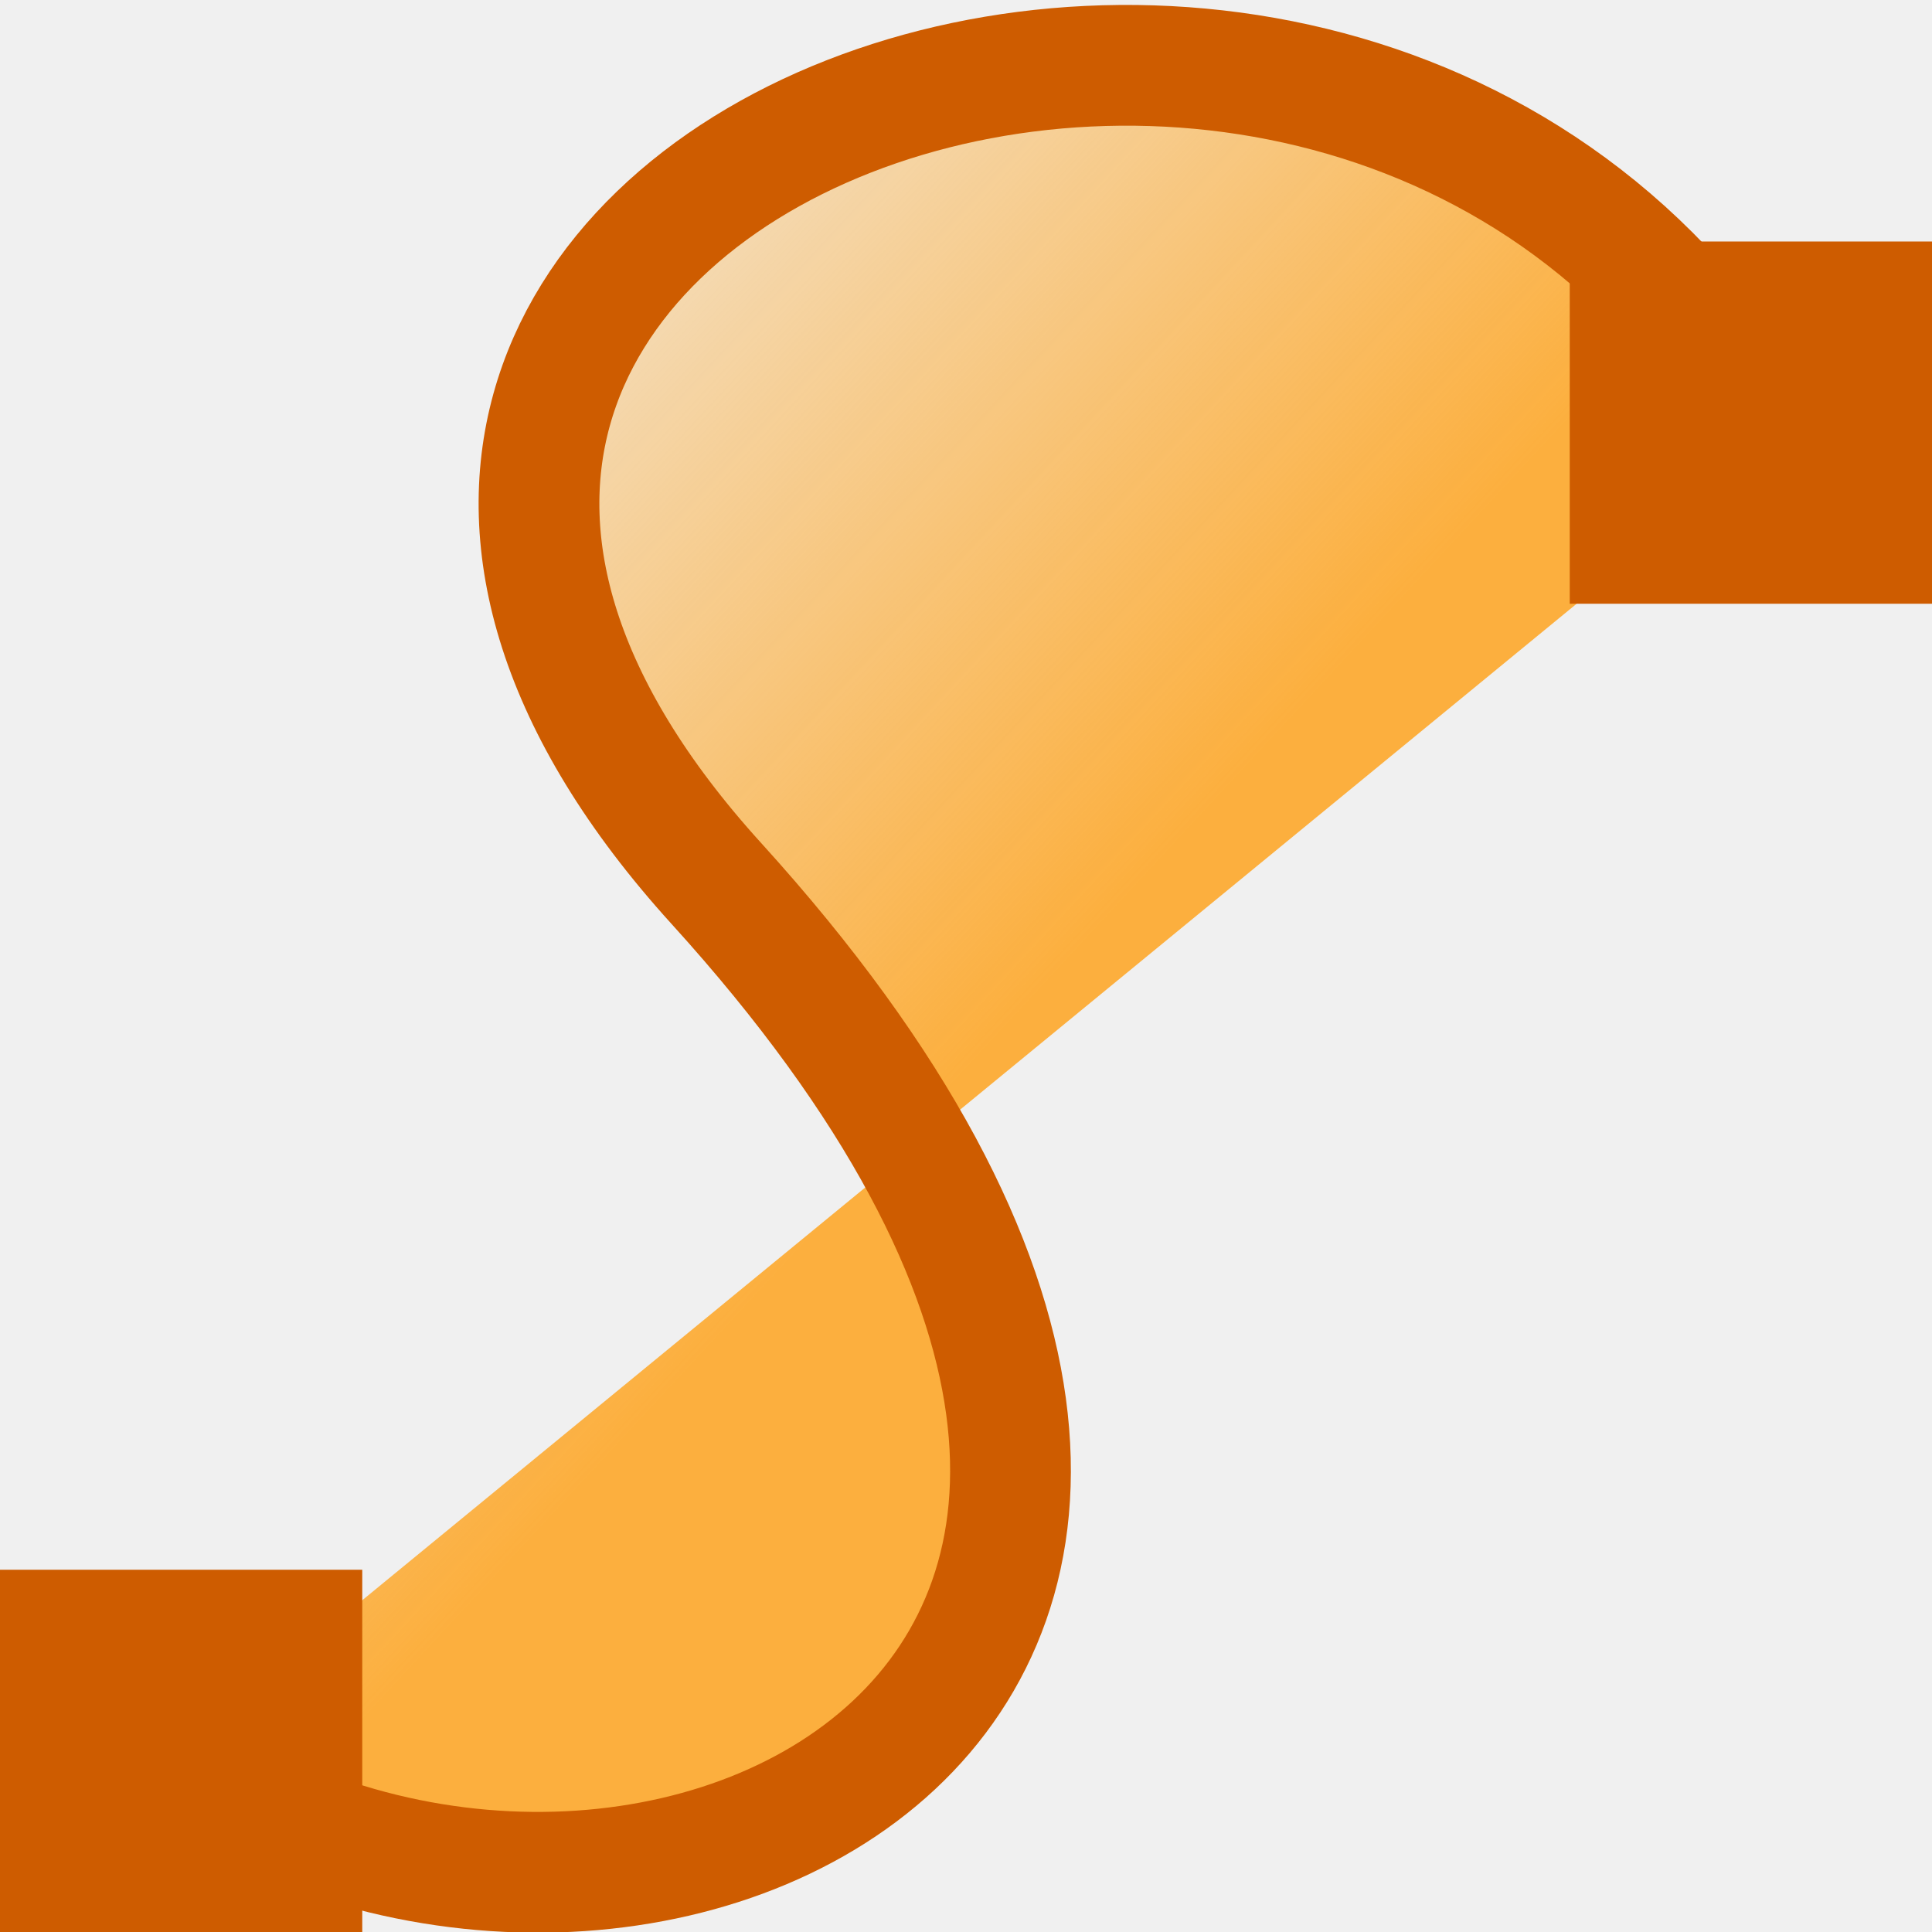
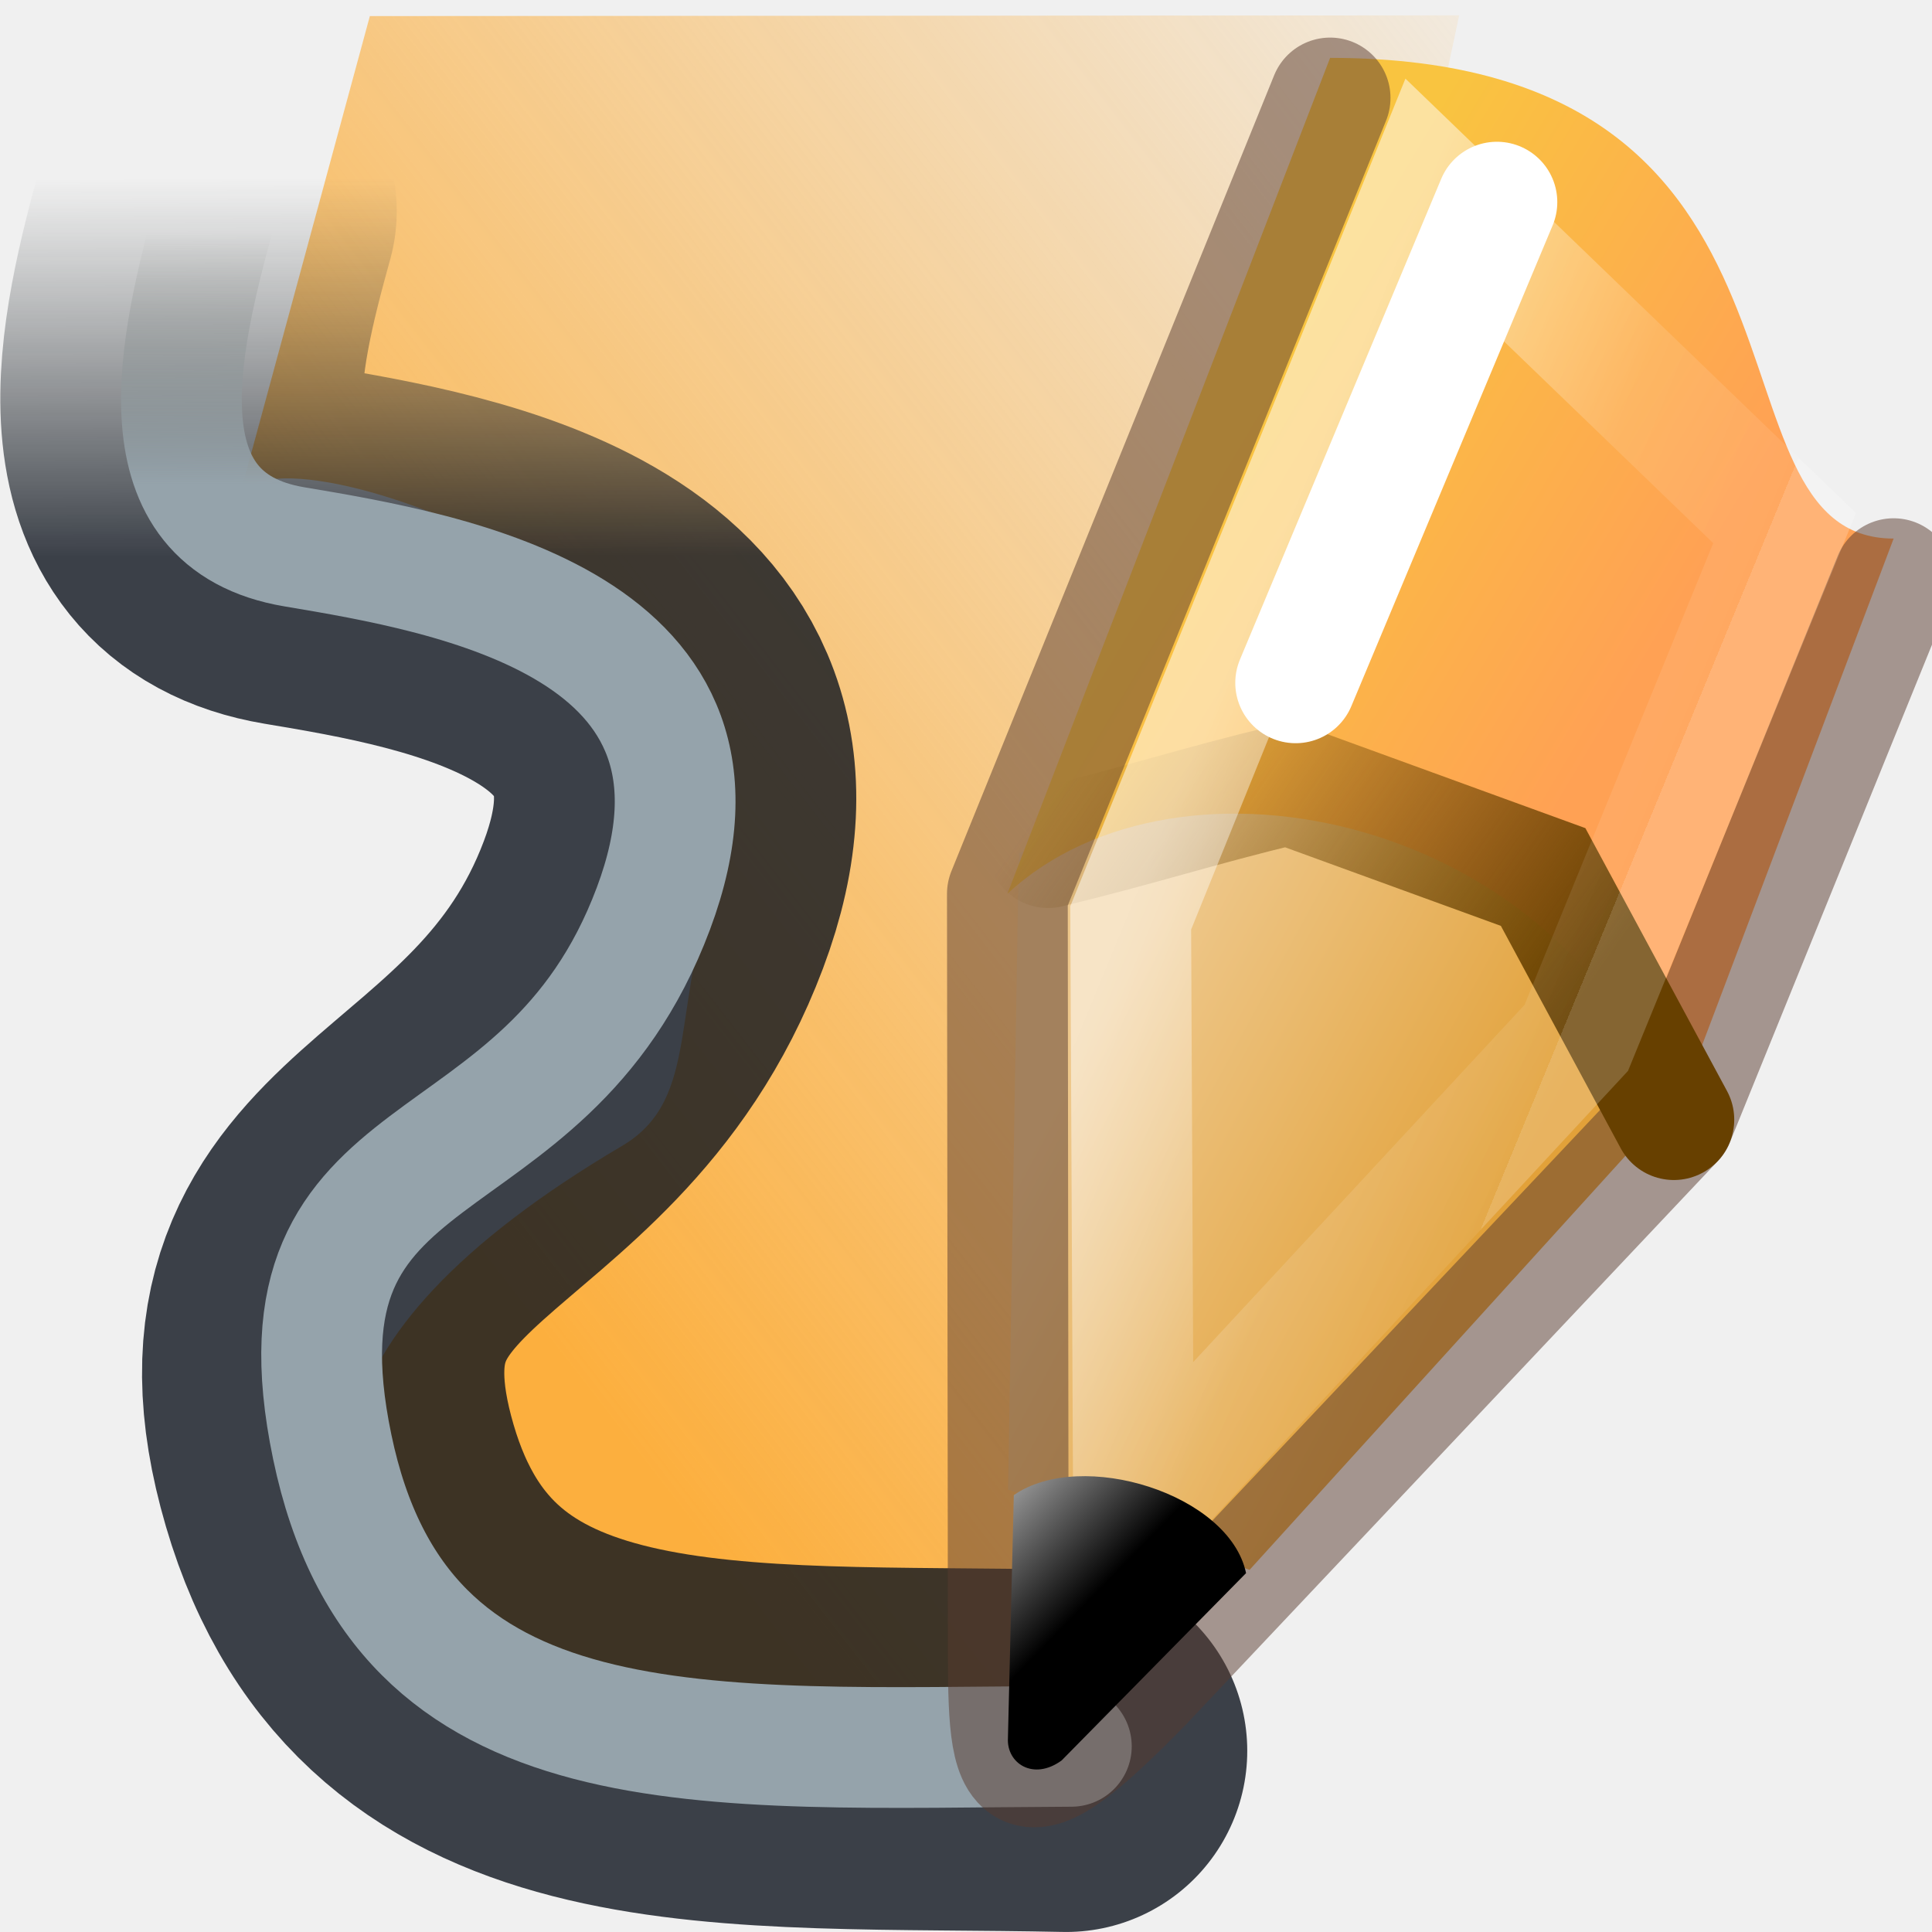
- <svg xmlns="http://www.w3.org/2000/svg" viewBox="0 0 16 16">
-   <linearGradient id="a" gradientTransform="matrix(.6219146 0 0 .6097434 -8.232783 -7.544915)" gradientUnits="userSpaceOnUse" x1="28.534" x2="16.887" y1="24.24" y2="13.664">
+ <svg xmlns="http://www.w3.org/2000/svg" height="16" width="16">
+   <linearGradient id="a" gradientTransform="matrix(.8131626 -.00278469 -.00226443 -.9999895 -974.7494 708.1386)" gradientUnits="userSpaceOnUse" x1="1202.43" x2="1202.43" y1="697.286" y2="701.989">
+     <stop offset="0" stop-color="#0e141e" stop-opacity=".8" />
+     <stop offset="1" stop-color="#2e3436" stop-opacity="0" />
+   </linearGradient>
+   <linearGradient id="b" gradientTransform="matrix(.8131626 -.00278469 -.00226443 -.9999895 -974.7494 708.1386)" gradientUnits="userSpaceOnUse" x1="1202.43" x2="1202.43" y1="698.191" y2="701.311">
+     <stop offset="0" stop-color="#95a3ab" />
+     <stop offset="1" stop-color="#888a85" stop-opacity="0" />
+   </linearGradient>
+   <linearGradient id="c" gradientTransform="matrix(1 0 0 .9999934 -1245.587 -655.2793)" gradientUnits="userSpaceOnUse" x1="1259.734" x2="1264.54" y1="660.458" y2="663.057">
+     <stop offset="0" stop-color="#eec88c" />
+     <stop offset="1" stop-color="#e2a139" />
+   </linearGradient>
+   <linearGradient id="d" gradientTransform="matrix(1 0 0 .9999934 -3921.508 -1430.256)" gradientUnits="userSpaceOnUse" x1="3936.708" x2="3941.696" y1="1429.319" y2="1432.294">
+     <stop offset="0" stop-color="#f9c440" />
+     <stop offset="1" stop-color="#ffa154" />
+   </linearGradient>
+   <linearGradient id="e" gradientTransform="matrix(1 0 0 .9999934 -1245.587 -647.2793)" gradientUnits="userSpaceOnUse" x1="1263.88" x2="1260.04" y1="659.633" y2="656.487">
+     <stop offset="0" stop-color="#eec88c" stop-opacity="0" />
+     <stop offset="1" stop-color="#eec88c" stop-opacity="0" />
+   </linearGradient>
+   <linearGradient id="f" gradientTransform="matrix(1 0 0 .9999934 -1245.587 -647.2793)" gradientUnits="userSpaceOnUse" x1="1265.63" x2="1260.04" y1="660.418" y2="656.487">
+     <stop offset="0" stop-color="#674000" />
+     <stop offset="1" stop-color="#674000" stop-opacity="0" />
+   </linearGradient>
+   <linearGradient id="g" gradientTransform="matrix(.5615847 -.4090147 .5522601 .5585474 -11.7336 6.712531)" gradientUnits="userSpaceOnUse" x1="20.153" x2="19.745" y1="25.813" y2="23.061">
+     <stop offset="0" />
+     <stop offset="1" stop-color="#c9c9c9" />
+   </linearGradient>
+   <linearGradient id="h" gradientUnits="userSpaceOnUse" x1="15.88" x2="21.018" y1=".127" y2="2.243">
+     <stop offset="0" stop-color="#fff" />
+     <stop offset=".612" stop-color="#fff" stop-opacity=".235" />
+     <stop offset="1" stop-color="#fff" stop-opacity=".157" />
+     <stop offset="1" stop-color="#fff" stop-opacity=".392" />
+   </linearGradient>
+   <linearGradient id="i" gradientTransform="matrix(-.7414504 0 0 .7269397 23.79953 -14.55145)" gradientUnits="userSpaceOnUse" x1="28.534" x2="5.54" y1="24.24" y2="6.739">
    <stop offset="0" stop-color="#fcaf3e" />
    <stop offset="1" stop-color="#fcaf3e" stop-opacity="0" />
  </linearGradient>
- 
-      /&amp;gt;
-  <path d="m1.404 14.562c3.89 2.687 10.596-.562 4.528-7.246-5.339-5.881 5.344-9.838 8.763-3.66" fill="url(#a)" fill-rule="evenodd" stroke="#ce5c00" />
-   <g fill="#ce5c00">
-     <path d="m0 13h3v3h-3z" />
-     <path d="m13 2h3v3h-3z" />
+   <g transform="matrix(.6667 0 0 .6667 -.010491 5.460832)">
+     <path d="m13.568 13.481c-5.206 1.309-14.075-2.57-5.825-7.438 1.005-.593.57-1.781 1.225-3.425 1.234-3.096-5.682-5.731-5.989-4.599l1.631-6.01 13.531-.009" fill="url(#i)" fill-rule="evenodd" />
+     <g fill="none" transform="translate(.77377 -8.77941)">
+       <path d="m-0-.22h24.037v24.006h-24.037z" />
+       <g stroke-linecap="round" stroke-linejoin="round">
+         <path d="m12.485 22.337c-4.189-.089-7.927.327-9.023-3.42-1.105-3.779 2.534-3.473 3.896-7.088 1.32-3.505-2.519-4.145-4.46-4.47-1.941-.325-1.447-2.461-.978-4.147" stroke="url(#a)" stroke-width="4.5" />
+         <path d="m12.55 22.281c-4.605.021-8.332.357-9.181-3.72s2.628-3.051 3.989-6.686c1.32-3.523-2.519-4.168-4.46-4.494-1.941-.326-1.447-2.474-.978-4.17" stroke="url(#b)" stroke-width="1.5" />
+       </g>
+     </g>
+     <g transform="translate(0 -1.499925)">
+       <path d="m12.538 11.814 3 .995 5.271-5.806c-1.121-2.814-4.58-4.617-8.138-3.095z" fill="url(#c)" fill-rule="evenodd" />
+       <path d="m12.529 4.412c2.128-1.984 6.948-.981 8.28 2.805l2.729-7.218c-2.5 0-.5-5.971-7-5.971z" fill="url(#d)" fill-rule="evenodd" />
+       <g stroke-linecap="round" stroke-width="1.5" transform="translate(0 -8)">
+         <path d="m23.538 8.497-2.729 6.72-6.592 6.983c-1.679 1.723-1.679 1.225-1.677-.658l-.011-9.13 4.009-9.886" fill="none" opacity=".5" stroke="#57392d" stroke-linejoin="round" />
+         <path d="m20.808 15.217c-.541-1.005-1.083-2.009-1.624-3.014-1.055-.384-2.109-.768-3.164-1.152-1.199.291-1.786.495-2.985.787" fill="url(#e)" fill-rule="evenodd" stroke="url(#f)" />
+         <path d="m16.11 9.791 2.5-5.971" fill="none" stroke="#fff" />
+       </g>
+       <path d="m17.752-4.404-3.691 9.115.035 7.42 5.5-5.93 2.588-6.332z" fill="none" stroke="url(#h)" stroke-linecap="square" stroke-opacity=".502" stroke-width="1.5" />
+       <path d="m12.536 14.9c-.018.311.314.534.667.277l2.291-2.327c-.206-.983-2.044-1.553-2.885-.969z" fill="url(#g)" fill-rule="evenodd" />
+     </g>
  </g>
</svg>
